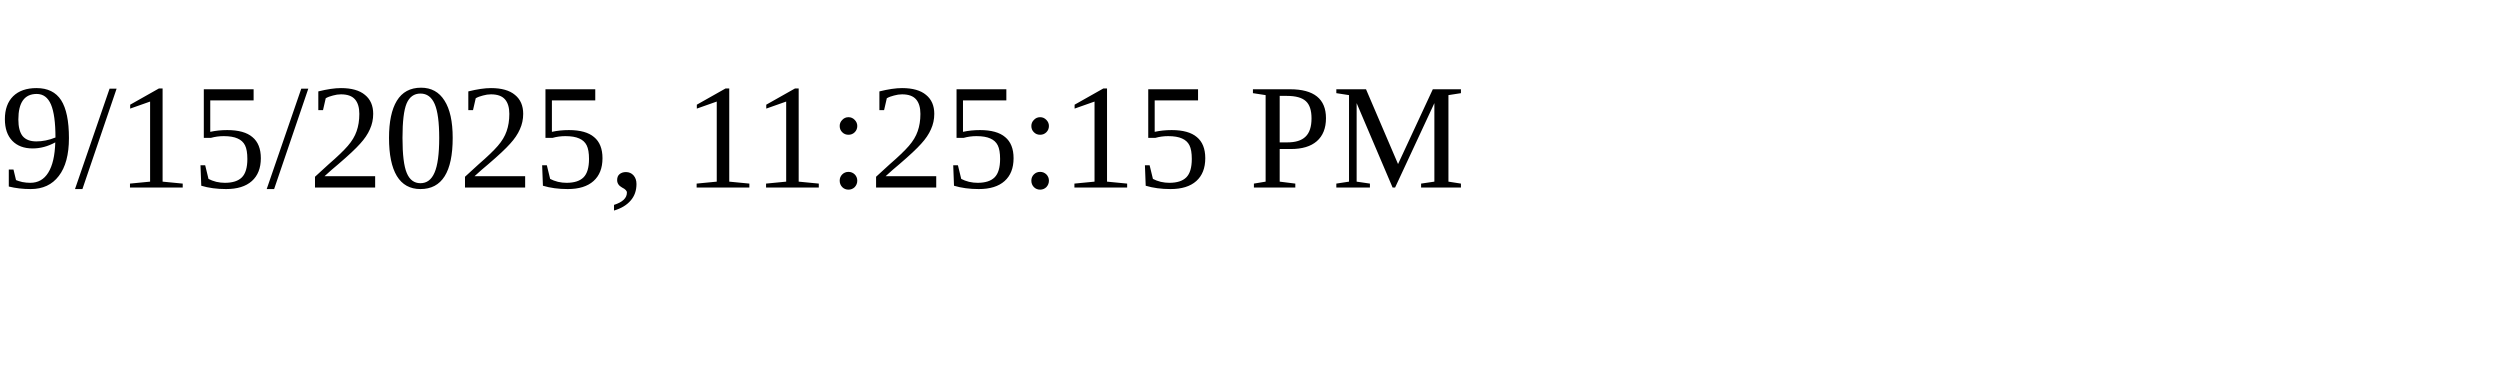
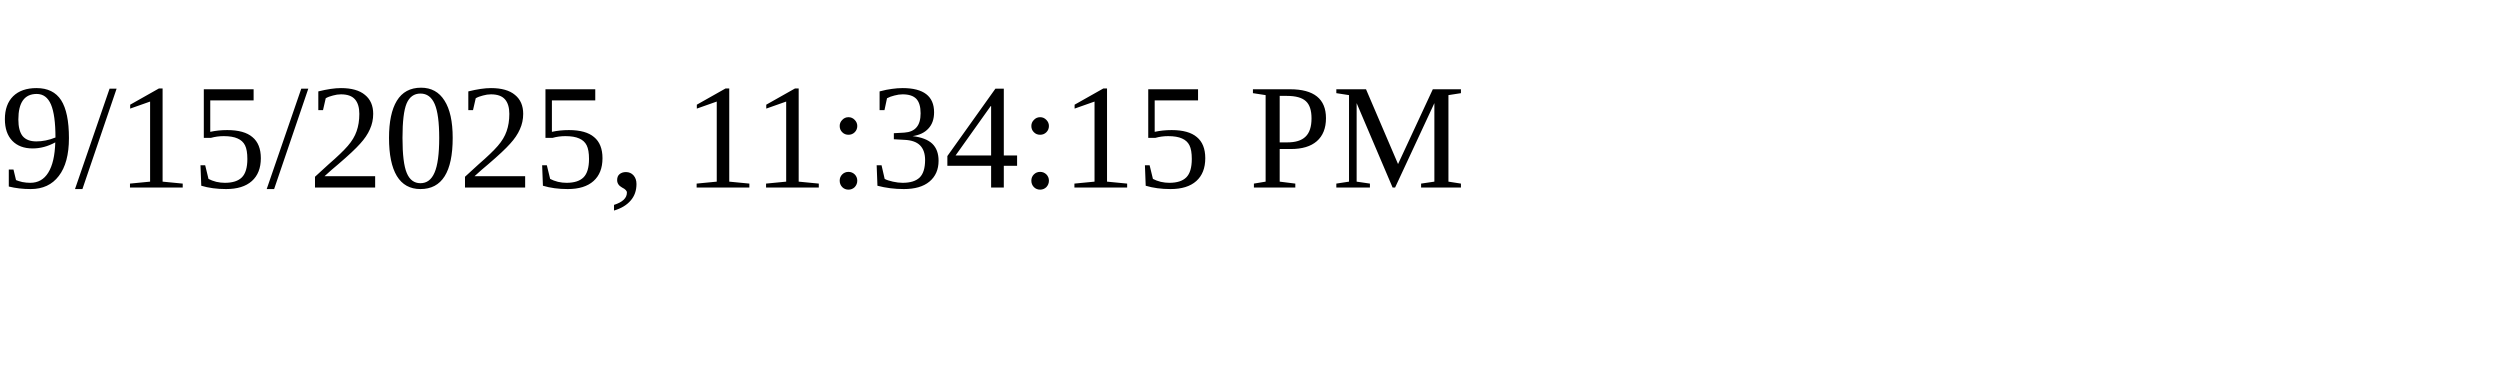
<svg xmlns="http://www.w3.org/2000/svg" height="30" width="200">
-   <text x="0" y="15">9/15/2025, 11:25:15 PM</text>
+   <text x="0" y="15">9/15/2025, 11:34:15 PM</text>
</svg>
